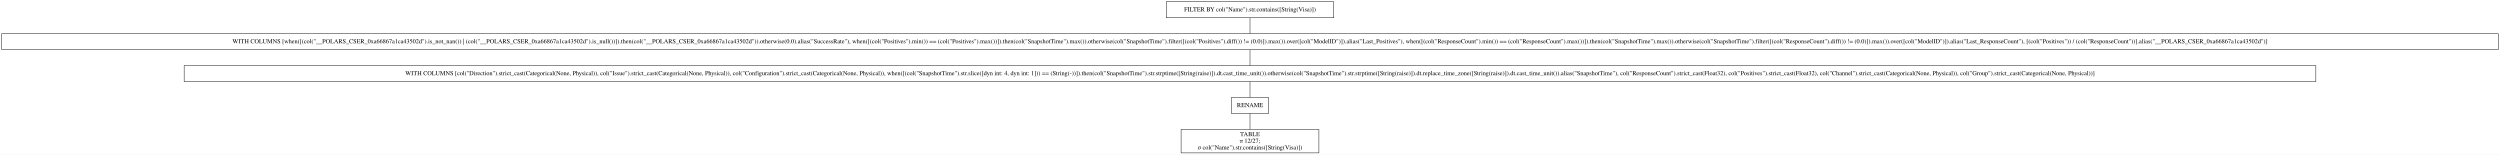
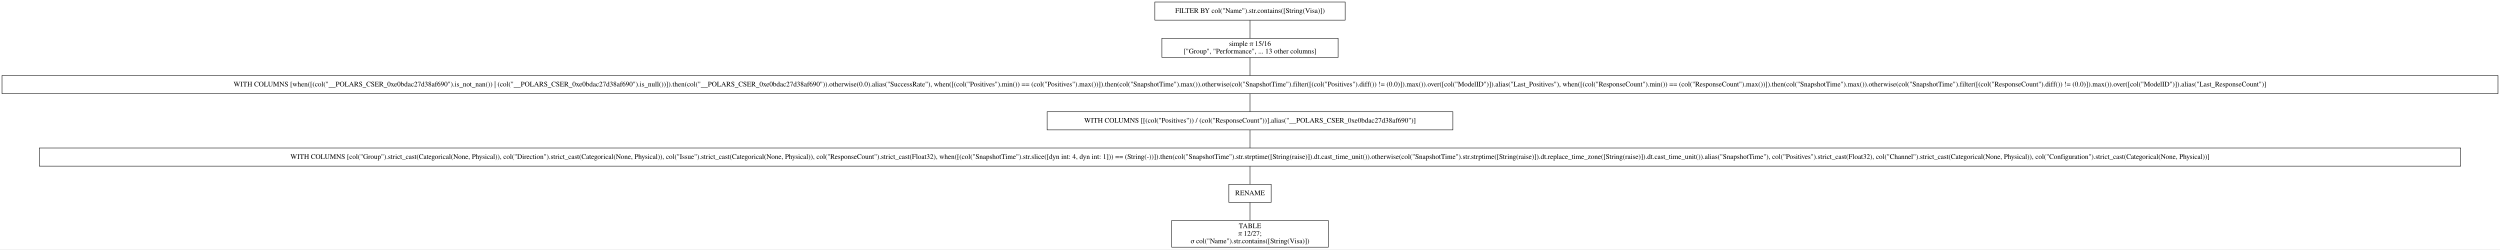
- <svg xmlns="http://www.w3.org/2000/svg" width="5641pt" height="349pt" viewBox="0.00 0.00 5641.00 349.00">
-   <g id="graph0" class="graph" transform="scale(1 1) rotate(0) translate(4 345)">
-     <polygon fill="white" stroke="transparent" points="-4,4 -4,-345 5637,-345 5637,4 -4,4" />
+ <svg xmlns="http://www.w3.org/2000/svg" width="4966pt" height="495pt" viewBox="0.00 0.00 4966.00 495.00">
+   <g id="graph0" class="graph" transform="scale(1 1) rotate(0) translate(4 491)">
+     <polygon fill="white" stroke="transparent" points="-4,4 -4,-491 4962,-491 4962,4 -4,4" />
    <g id="node1" class="node">
-       <polygon fill="none" stroke="black" points="3005.5,-341 2627.5,-341 2627.5,-305 3005.5,-305 3005.5,-341" />
-       <text text-anchor="middle" x="2816.5" y="-319.3" font-family="Times,serif" font-size="14.00">FILTER BY col("Name").str.contains([String(Visa)])</text>
+       <polygon fill="none" stroke="black" points="2668,-487 2290,-487 2290,-451 2668,-451 2668,-487" />
+       <text text-anchor="middle" x="2479" y="-465.3" font-family="Times,serif" font-size="14.00">FILTER BY col("Name").str.contains([String(Visa)])</text>
    </g>
    <g id="node2" class="node">
-       <polygon fill="none" stroke="black" points="5633,-269 0,-269 0,-233 5633,-233 5633,-269" />
-       <text text-anchor="middle" x="2816.5" y="-247.3" font-family="Times,serif" font-size="14.00">WITH COLUMNS [when([(col("__POLARS_CSER_0xa66867a1ca43502d").is_not_nan()) | (col("__POLARS_CSER_0xa66867a1ca43502d").is_null())]).then(col("__POLARS_CSER_0xa66867a1ca43502d")).otherwise(0.0).alias("SuccessRate"), when([(col("Positives").min()) == (col("Positives").max())]).then(col("SnapshotTime").max()).otherwise(col("SnapshotTime").filter([(col("Positives").diff()) != (0.0)]).max()).over([col("ModelID")]).alias("Last_Positives"), when([(col("ResponseCount").min()) == (col("ResponseCount").max())]).then(col("SnapshotTime").max()).otherwise(col("SnapshotTime").filter([(col("ResponseCount").diff()) != (0.0)]).max()).over([col("ModelID")]).alias("Last_ResponseCount"), [(col("Positives")) / (col("ResponseCount"))].alias("__POLARS_CSER_0xa66867a1ca43502d")]</text>
+       <polygon fill="none" stroke="black" points="2654,-415 2304,-415 2304,-377 2654,-377 2654,-415" />
+       <text text-anchor="middle" x="2479" y="-399.8" font-family="Times,serif" font-size="14.00">simple π 15/16</text>
+       <text text-anchor="middle" x="2479" y="-384.8" font-family="Times,serif" font-size="14.00">["Group", "Performance", ... 13 other columns]</text>
    </g>
    <g id="edge1" class="edge">
-       <path fill="none" stroke="black" d="M2816.5,-304.7C2816.5,-293.85 2816.5,-279.92 2816.5,-269.1" />
+       <path fill="none" stroke="black" d="M2479,-450.81C2479,-439.98 2479,-426.01 2479,-415.02" />
    </g>
    <g id="node3" class="node">
-       <polygon fill="none" stroke="black" points="5221.5,-197 411.5,-197 411.5,-161 5221.5,-161 5221.5,-197" />
-       <text text-anchor="middle" x="2816.5" y="-175.3" font-family="Times,serif" font-size="14.00">WITH COLUMNS [col("Direction").strict_cast(Categorical(None, Physical)), col("Issue").strict_cast(Categorical(None, Physical)), col("Configuration").strict_cast(Categorical(None, Physical)), when([(col("SnapshotTime").str.slice([dyn int: 4, dyn int: 1])) == (String(-))]).then(col("SnapshotTime").str.strptime([String(raise)]).dt.cast_time_unit()).otherwise(col("SnapshotTime").str.strptime([String(raise)]).dt.replace_time_zone([String(raise)]).dt.cast_time_unit()).alias("SnapshotTime"), col("ResponseCount").strict_cast(Float32), col("Positives").strict_cast(Float32), col("Channel").strict_cast(Categorical(None, Physical)), col("Group").strict_cast(Categorical(None, Physical))]</text>
+       <polygon fill="none" stroke="black" points="4958,-341 0,-341 0,-305 4958,-305 4958,-341" />
+       <text text-anchor="middle" x="2479" y="-319.3" font-family="Times,serif" font-size="14.00">WITH COLUMNS [when([(col("__POLARS_CSER_0xe0bdac27d38af690").is_not_nan()) | (col("__POLARS_CSER_0xe0bdac27d38af690").is_null())]).then(col("__POLARS_CSER_0xe0bdac27d38af690")).otherwise(0.0).alias("SuccessRate"), when([(col("Positives").min()) == (col("Positives").max())]).then(col("SnapshotTime").max()).otherwise(col("SnapshotTime").filter([(col("Positives").diff()) != (0.0)]).max()).over([col("ModelID")]).alias("Last_Positives"), when([(col("ResponseCount").min()) == (col("ResponseCount").max())]).then(col("SnapshotTime").max()).otherwise(col("SnapshotTime").filter([(col("ResponseCount").diff()) != (0.0)]).max()).over([col("ModelID")]).alias("Last_ResponseCount")]</text>
    </g>
    <g id="edge2" class="edge">
-       <path fill="none" stroke="black" d="M2816.5,-232.7C2816.5,-221.85 2816.5,-207.92 2816.5,-197.1" />
+       <path fill="none" stroke="black" d="M2479,-376.72C2479,-365.7 2479,-351.78 2479,-341" />
    </g>
    <g id="node4" class="node">
-       <polygon fill="none" stroke="black" points="2858.5,-125 2774.5,-125 2774.5,-89 2858.5,-89 2858.5,-125" />
-       <text text-anchor="middle" x="2816.5" y="-103.3" font-family="Times,serif" font-size="14.00">RENAME</text>
+       <polygon fill="none" stroke="black" points="2882,-269 2076,-269 2076,-233 2882,-233 2882,-269" />
+       <text text-anchor="middle" x="2479" y="-247.3" font-family="Times,serif" font-size="14.00">WITH COLUMNS [[(col("Positives")) / (col("ResponseCount"))].alias("__POLARS_CSER_0xe0bdac27d38af690")]</text>
    </g>
    <g id="edge3" class="edge">
-       <path fill="none" stroke="black" d="M2816.5,-160.7C2816.5,-149.85 2816.5,-135.92 2816.5,-125.1" />
+       <path fill="none" stroke="black" d="M2479,-304.7C2479,-293.85 2479,-279.92 2479,-269.1" />
    </g>
    <g id="node5" class="node">
-       <polygon fill="none" stroke="black" points="2972,-53 2661,-53 2661,0 2972,0 2972,-53" />
-       <text text-anchor="middle" x="2816.5" y="-37.8" font-family="Times,serif" font-size="14.00">TABLE</text>
-       <text text-anchor="middle" x="2816.5" y="-22.8" font-family="Times,serif" font-size="14.00">π 12/27;</text>
-       <text text-anchor="middle" x="2816.5" y="-7.8" font-family="Times,serif" font-size="14.00">σ col("Name").str.contains([String(Visa)])</text>
+       <polygon fill="none" stroke="black" points="4884,-197 74,-197 74,-161 4884,-161 4884,-197" />
+       <text text-anchor="middle" x="2479" y="-175.3" font-family="Times,serif" font-size="14.00">WITH COLUMNS [col("Group").strict_cast(Categorical(None, Physical)), col("Direction").strict_cast(Categorical(None, Physical)), col("Issue").strict_cast(Categorical(None, Physical)), col("ResponseCount").strict_cast(Float32), when([(col("SnapshotTime").str.slice([dyn int: 4, dyn int: 1])) == (String(-))]).then(col("SnapshotTime").str.strptime([String(raise)]).dt.cast_time_unit()).otherwise(col("SnapshotTime").str.strptime([String(raise)]).dt.replace_time_zone([String(raise)]).dt.cast_time_unit()).alias("SnapshotTime"), col("Positives").strict_cast(Float32), col("Channel").strict_cast(Categorical(None, Physical)), col("Configuration").strict_cast(Categorical(None, Physical))]</text>
    </g>
    <g id="edge4" class="edge">
-       <path fill="none" stroke="black" d="M2816.5,-88.97C2816.5,-78.51 2816.5,-64.9 2816.5,-53.16" />
+       <path fill="none" stroke="black" d="M2479,-232.7C2479,-221.85 2479,-207.92 2479,-197.1" />
+     </g>
+     <g id="node6" class="node">
+       <polygon fill="none" stroke="black" points="2521,-125 2437,-125 2437,-89 2521,-89 2521,-125" />
+       <text text-anchor="middle" x="2479" y="-103.3" font-family="Times,serif" font-size="14.00">RENAME</text>
+     </g>
+     <g id="edge5" class="edge">
+       <path fill="none" stroke="black" d="M2479,-160.7C2479,-149.85 2479,-135.92 2479,-125.1" />
+     </g>
+     <g id="node7" class="node">
+       <polygon fill="none" stroke="black" points="2634.5,-53 2323.5,-53 2323.5,0 2634.5,0 2634.5,-53" />
+       <text text-anchor="middle" x="2479" y="-37.8" font-family="Times,serif" font-size="14.00">TABLE</text>
+       <text text-anchor="middle" x="2479" y="-22.8" font-family="Times,serif" font-size="14.00">π 12/27;</text>
+       <text text-anchor="middle" x="2479" y="-7.8" font-family="Times,serif" font-size="14.00">σ col("Name").str.contains([String(Visa)])</text>
+     </g>
+     <g id="edge6" class="edge">
+       <path fill="none" stroke="black" d="M2479,-88.97C2479,-78.51 2479,-64.9 2479,-53.16" />
    </g>
  </g>
</svg>
